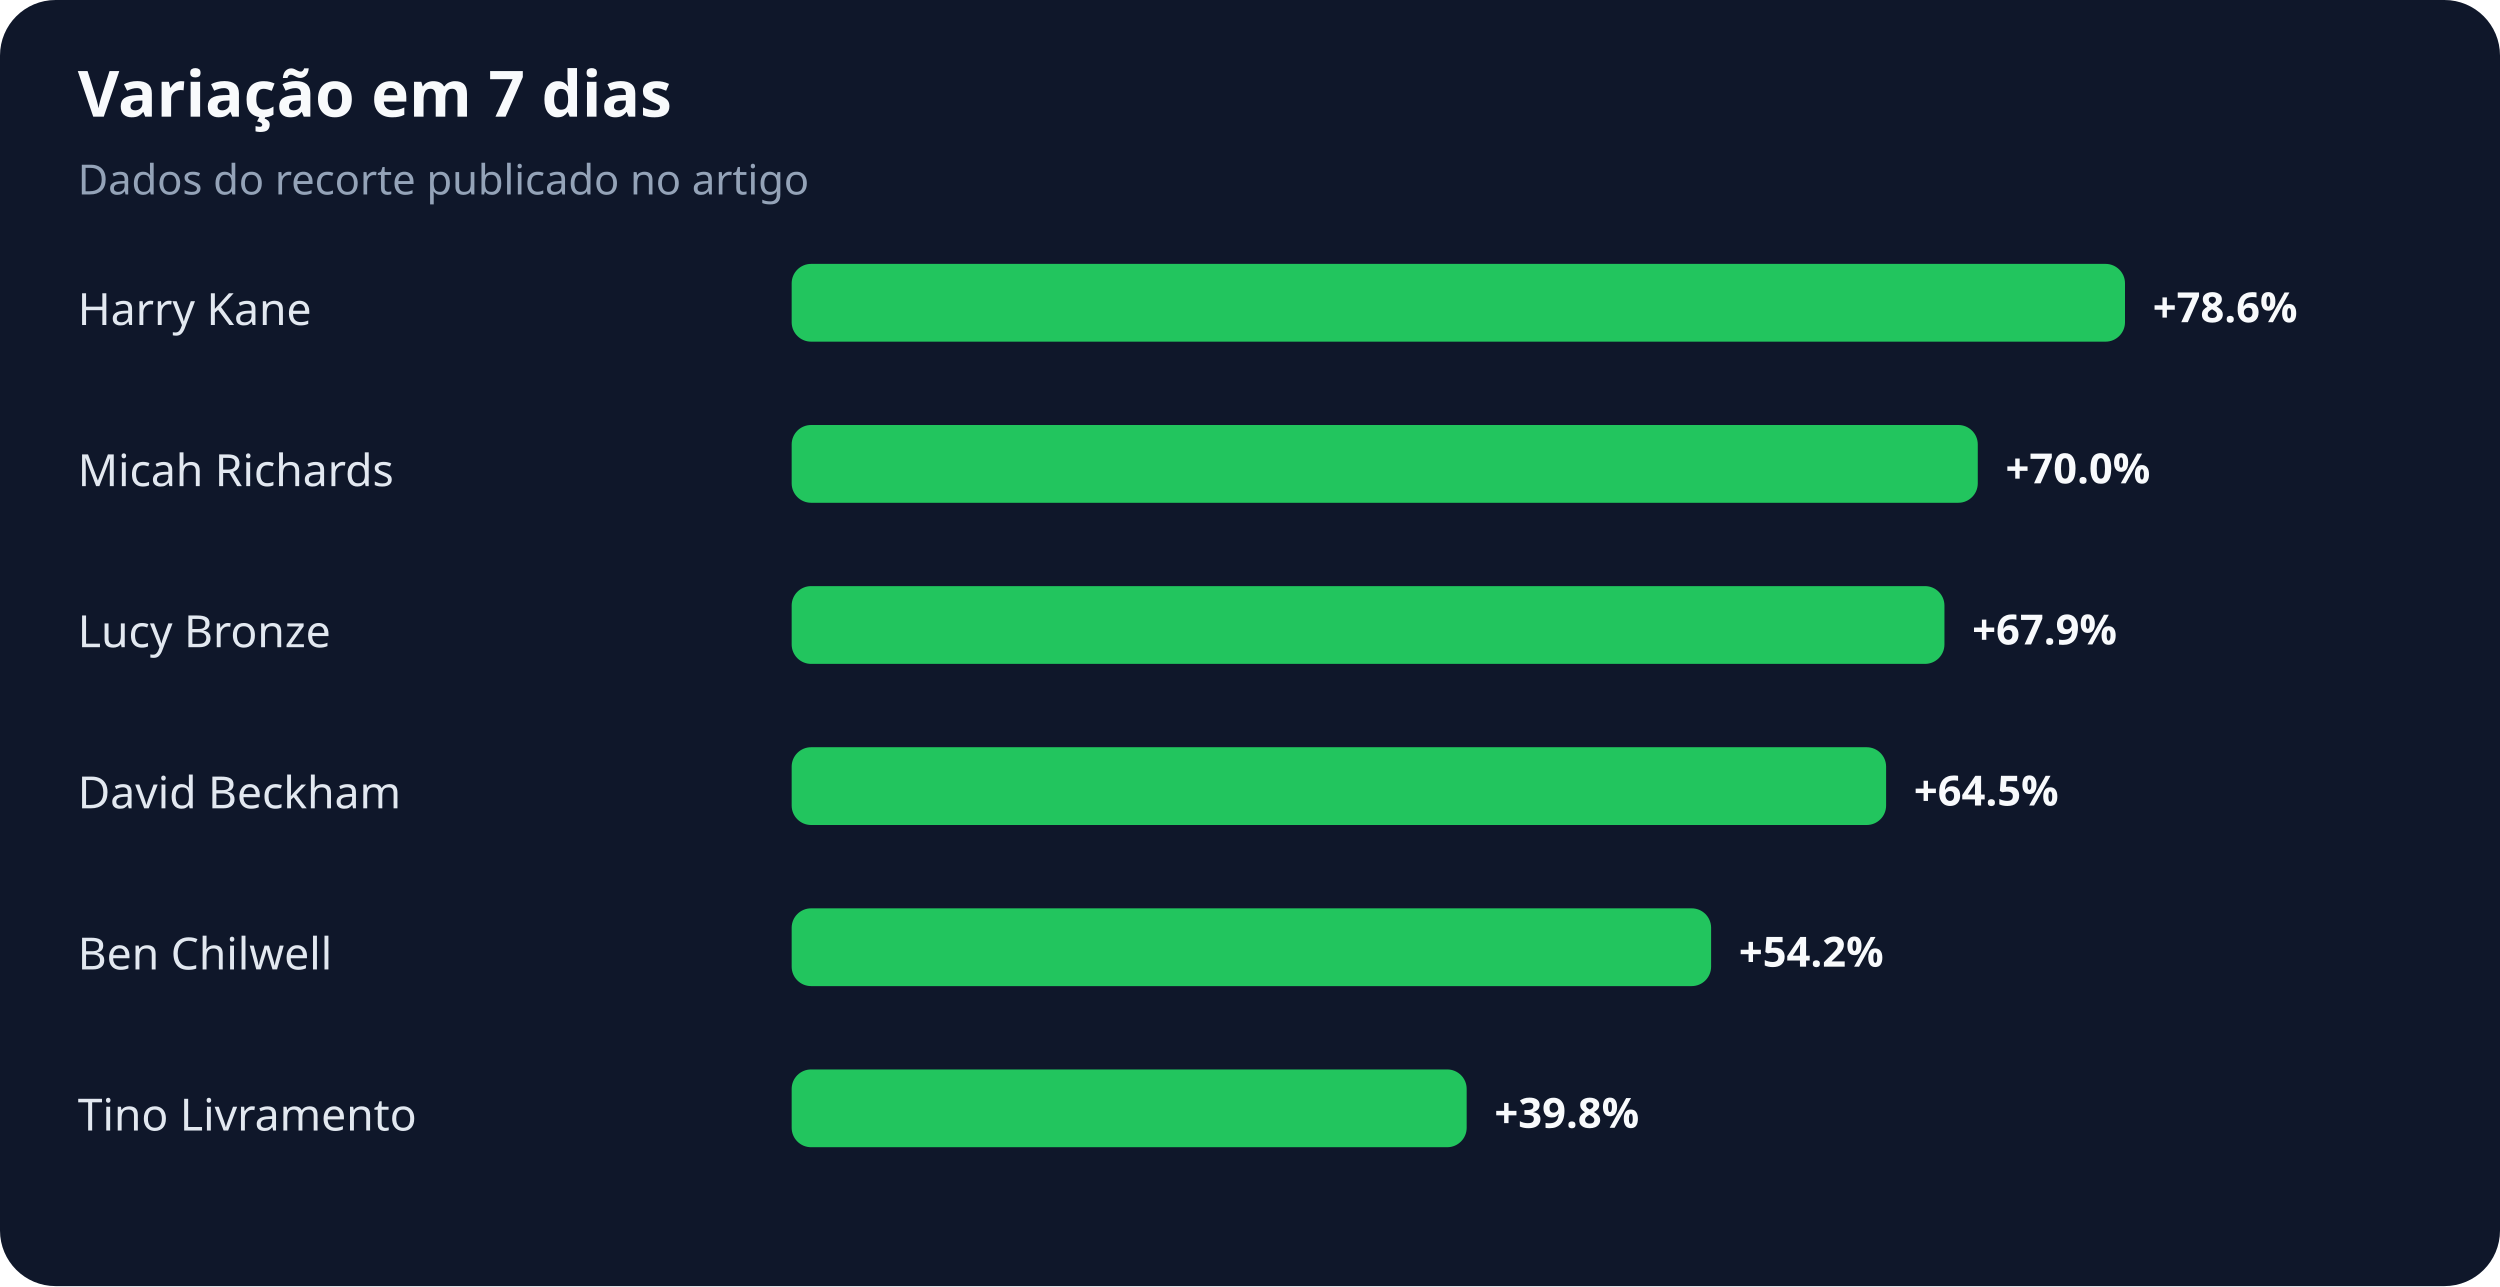
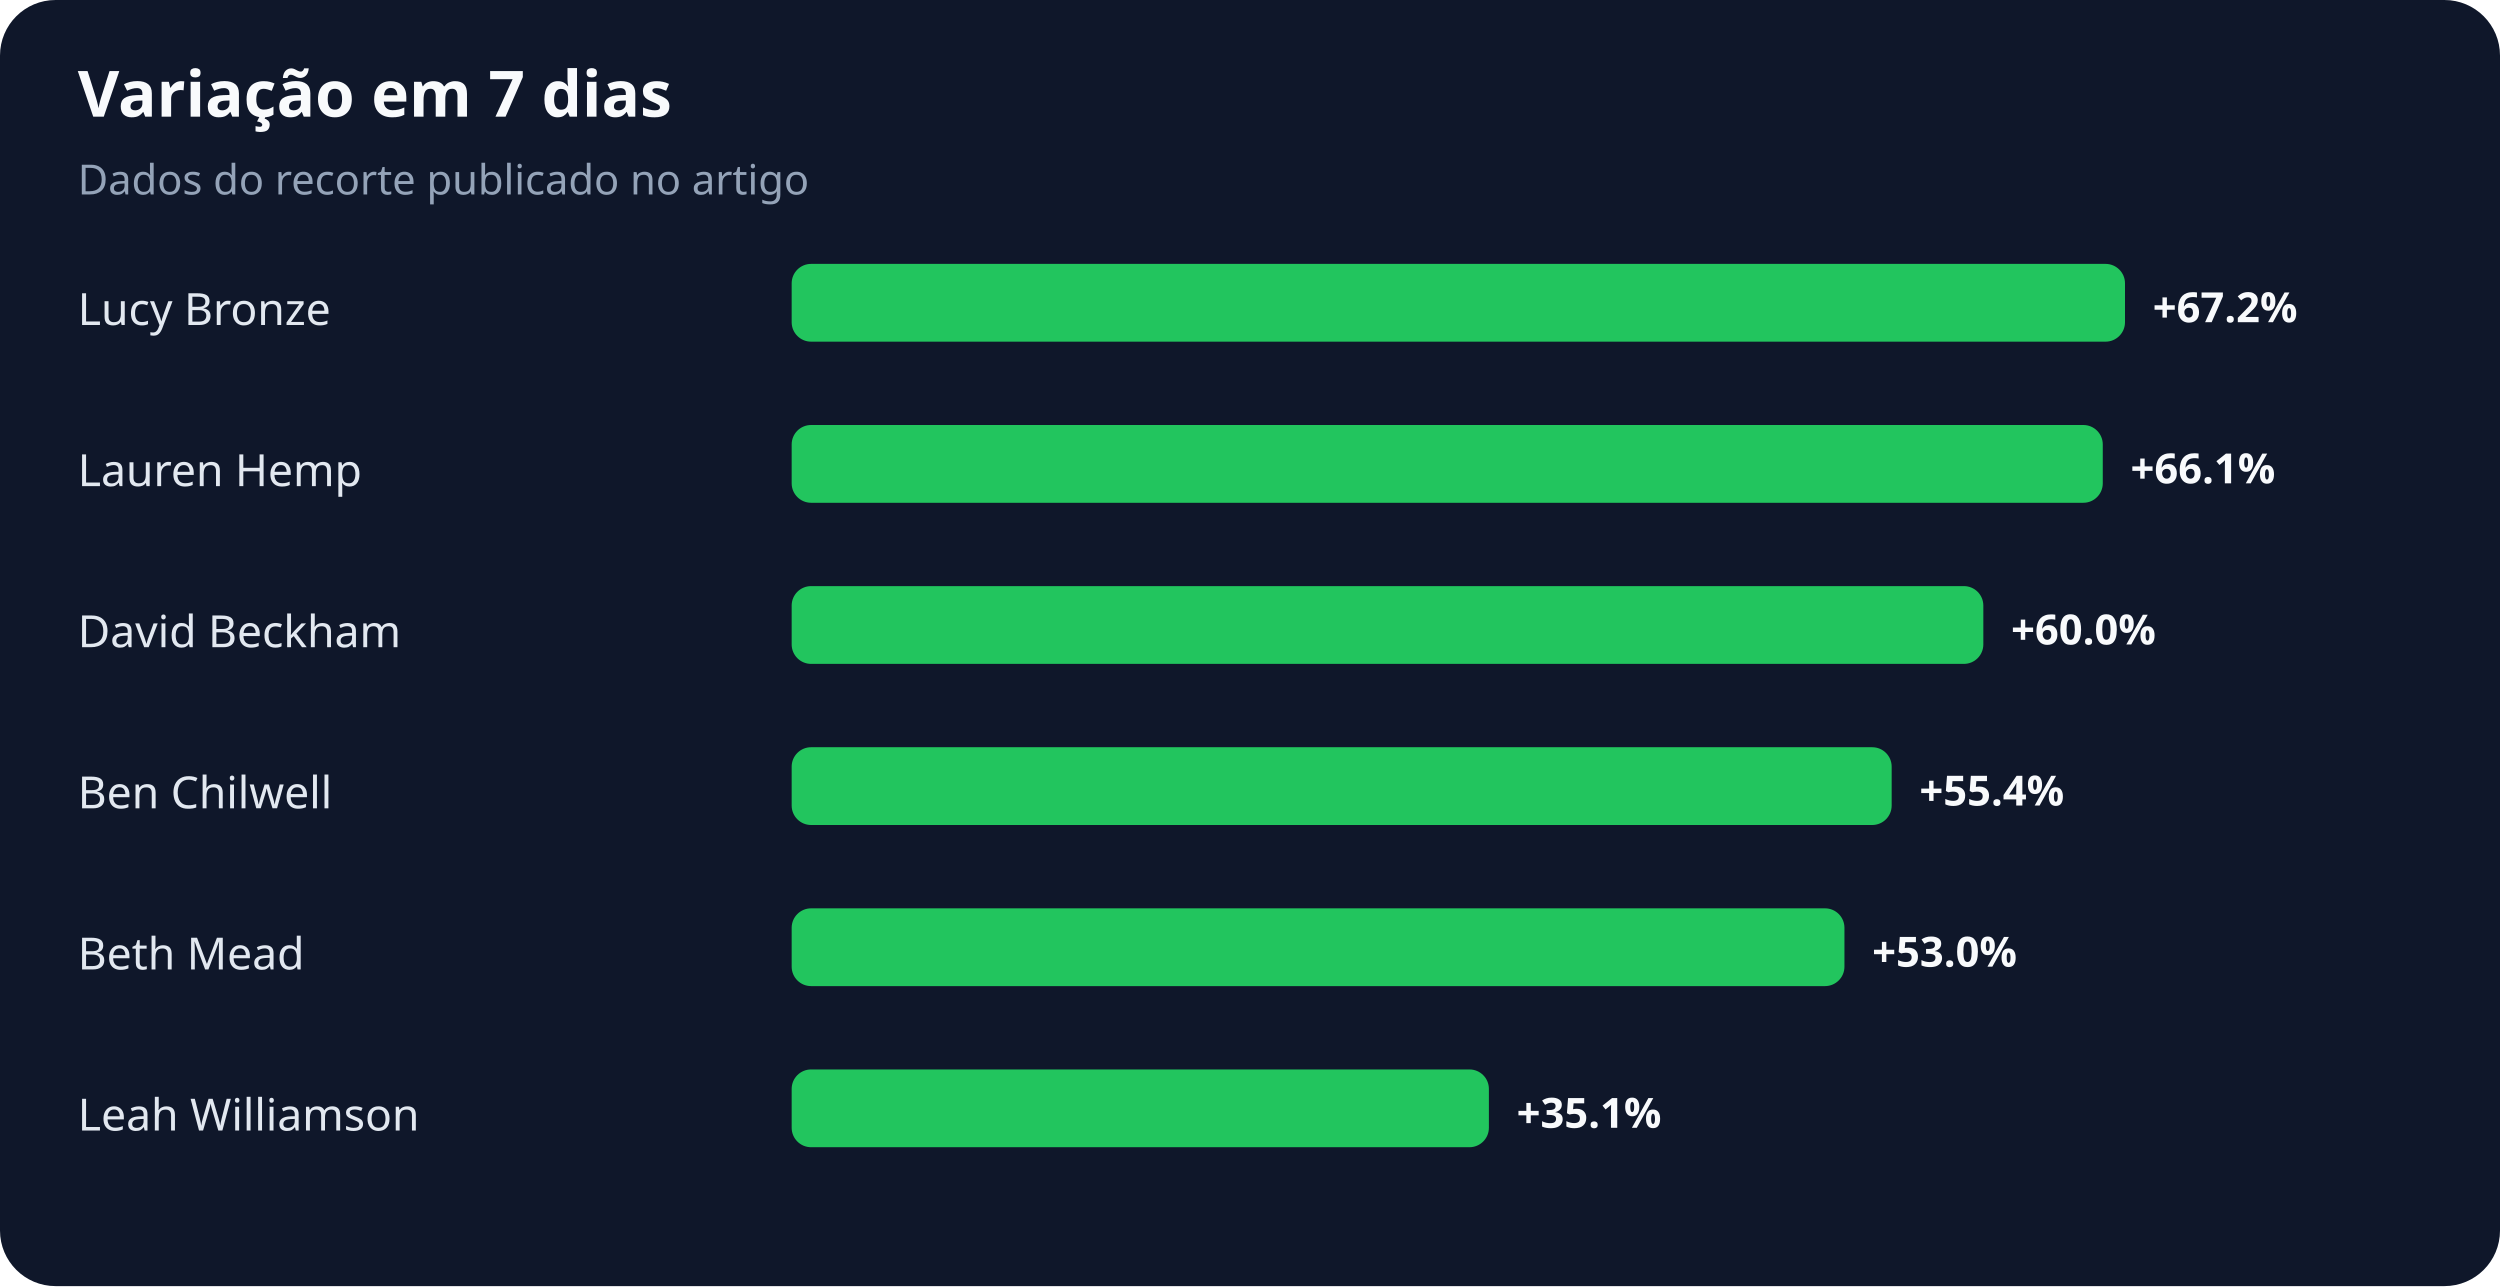
<svg xmlns="http://www.w3.org/2000/svg" width="900" height="463" viewBox="0 0 900 463" role="img" aria-labelledby="title desc">
  <rect width="100%" height="100%" rx="20" fill="#0f172a" />
  <text x="28" y="42" fill="#f8fafc" font-family="system-ui,sans-serif" font-size="23" font-weight="700">Variação em 7 dias</text>
  <text x="28" y="70" fill="#94a3b8" font-family="system-ui,sans-serif" font-size="15">Dados do recorte publicado no artigo</text>
-   <text x="28" y="117" fill="#e2e8f0" font-family="system-ui,sans-serif" font-size="16">Harry Kane</text>
+   <text x="28" y="117" fill="#e2e8f0" font-family="system-ui,sans-serif" font-size="16">Lucy Bronze</text>
  <rect x="285" y="95" width="480" height="28" rx="7" fill="#22c55e" />
-   <text x="775" y="116" fill="#f8fafc" font-family="system-ui,sans-serif" font-size="15" font-weight="700">+78.6%</text>
-   <text x="28" y="175" fill="#e2e8f0" font-family="system-ui,sans-serif" font-size="16">Micah Richards</text>
-   <rect x="285" y="153" width="427" height="28" rx="7" fill="#22c55e" />
-   <text x="722" y="174" fill="#f8fafc" font-family="system-ui,sans-serif" font-size="15" font-weight="700">+70.0%</text>
-   <text x="28" y="233" fill="#e2e8f0" font-family="system-ui,sans-serif" font-size="16">Lucy Bronze</text>
-   <rect x="285" y="211" width="415" height="28" rx="7" fill="#22c55e" />
-   <text x="710" y="232" fill="#f8fafc" font-family="system-ui,sans-serif" font-size="15" font-weight="700">+67.9%</text>
-   <text x="28" y="291" fill="#e2e8f0" font-family="system-ui,sans-serif" font-size="16">David Beckham</text>
-   <rect x="285" y="269" width="394" height="28" rx="7" fill="#22c55e" />
-   <text x="689" y="290" fill="#f8fafc" font-family="system-ui,sans-serif" font-size="15" font-weight="700">+64.5%</text>
-   <text x="28" y="349" fill="#e2e8f0" font-family="system-ui,sans-serif" font-size="16">Ben Chilwell</text>
-   <rect x="285" y="327" width="331" height="28" rx="7" fill="#22c55e" />
-   <text x="626" y="348" fill="#f8fafc" font-family="system-ui,sans-serif" font-size="15" font-weight="700">+54.2%</text>
-   <text x="28" y="407" fill="#e2e8f0" font-family="system-ui,sans-serif" font-size="16">Tino Livramento</text>
-   <rect x="285" y="385" width="243" height="28" rx="7" fill="#22c55e" />
-   <text x="538" y="406" fill="#f8fafc" font-family="system-ui,sans-serif" font-size="15" font-weight="700">+39.8%</text>
+   <text x="775" y="116" fill="#f8fafc" font-family="system-ui,sans-serif" font-size="15" font-weight="700">+67.2%</text>
+   <text x="28" y="175" fill="#e2e8f0" font-family="system-ui,sans-serif" font-size="16">Lauren Hemp</text>
+   <rect x="285" y="153" width="472" height="28" rx="7" fill="#22c55e" />
+   <text x="767" y="174" fill="#f8fafc" font-family="system-ui,sans-serif" font-size="15" font-weight="700">+66.1%</text>
+   <text x="28" y="233" fill="#e2e8f0" font-family="system-ui,sans-serif" font-size="16">David Beckham</text>
+   <rect x="285" y="211" width="429" height="28" rx="7" fill="#22c55e" />
+   <text x="724" y="232" fill="#f8fafc" font-family="system-ui,sans-serif" font-size="15" font-weight="700">+60.0%</text>
+   <text x="28" y="291" fill="#e2e8f0" font-family="system-ui,sans-serif" font-size="16">Ben Chilwell</text>
+   <rect x="285" y="269" width="396" height="28" rx="7" fill="#22c55e" />
+   <text x="691" y="290" fill="#f8fafc" font-family="system-ui,sans-serif" font-size="15" font-weight="700">+55.4%</text>
+   <text x="28" y="349" fill="#e2e8f0" font-family="system-ui,sans-serif" font-size="16">Beth Mead</text>
+   <rect x="285" y="327" width="379" height="28" rx="7" fill="#22c55e" />
+   <text x="674" y="348" fill="#f8fafc" font-family="system-ui,sans-serif" font-size="15" font-weight="700">+53.0%</text>
+   <text x="28" y="407" fill="#e2e8f0" font-family="system-ui,sans-serif" font-size="16">Leah Williamson</text>
+   <rect x="285" y="385" width="251" height="28" rx="7" fill="#22c55e" />
+   <text x="546" y="406" fill="#f8fafc" font-family="system-ui,sans-serif" font-size="15" font-weight="700">+35.1%</text>
</svg>
